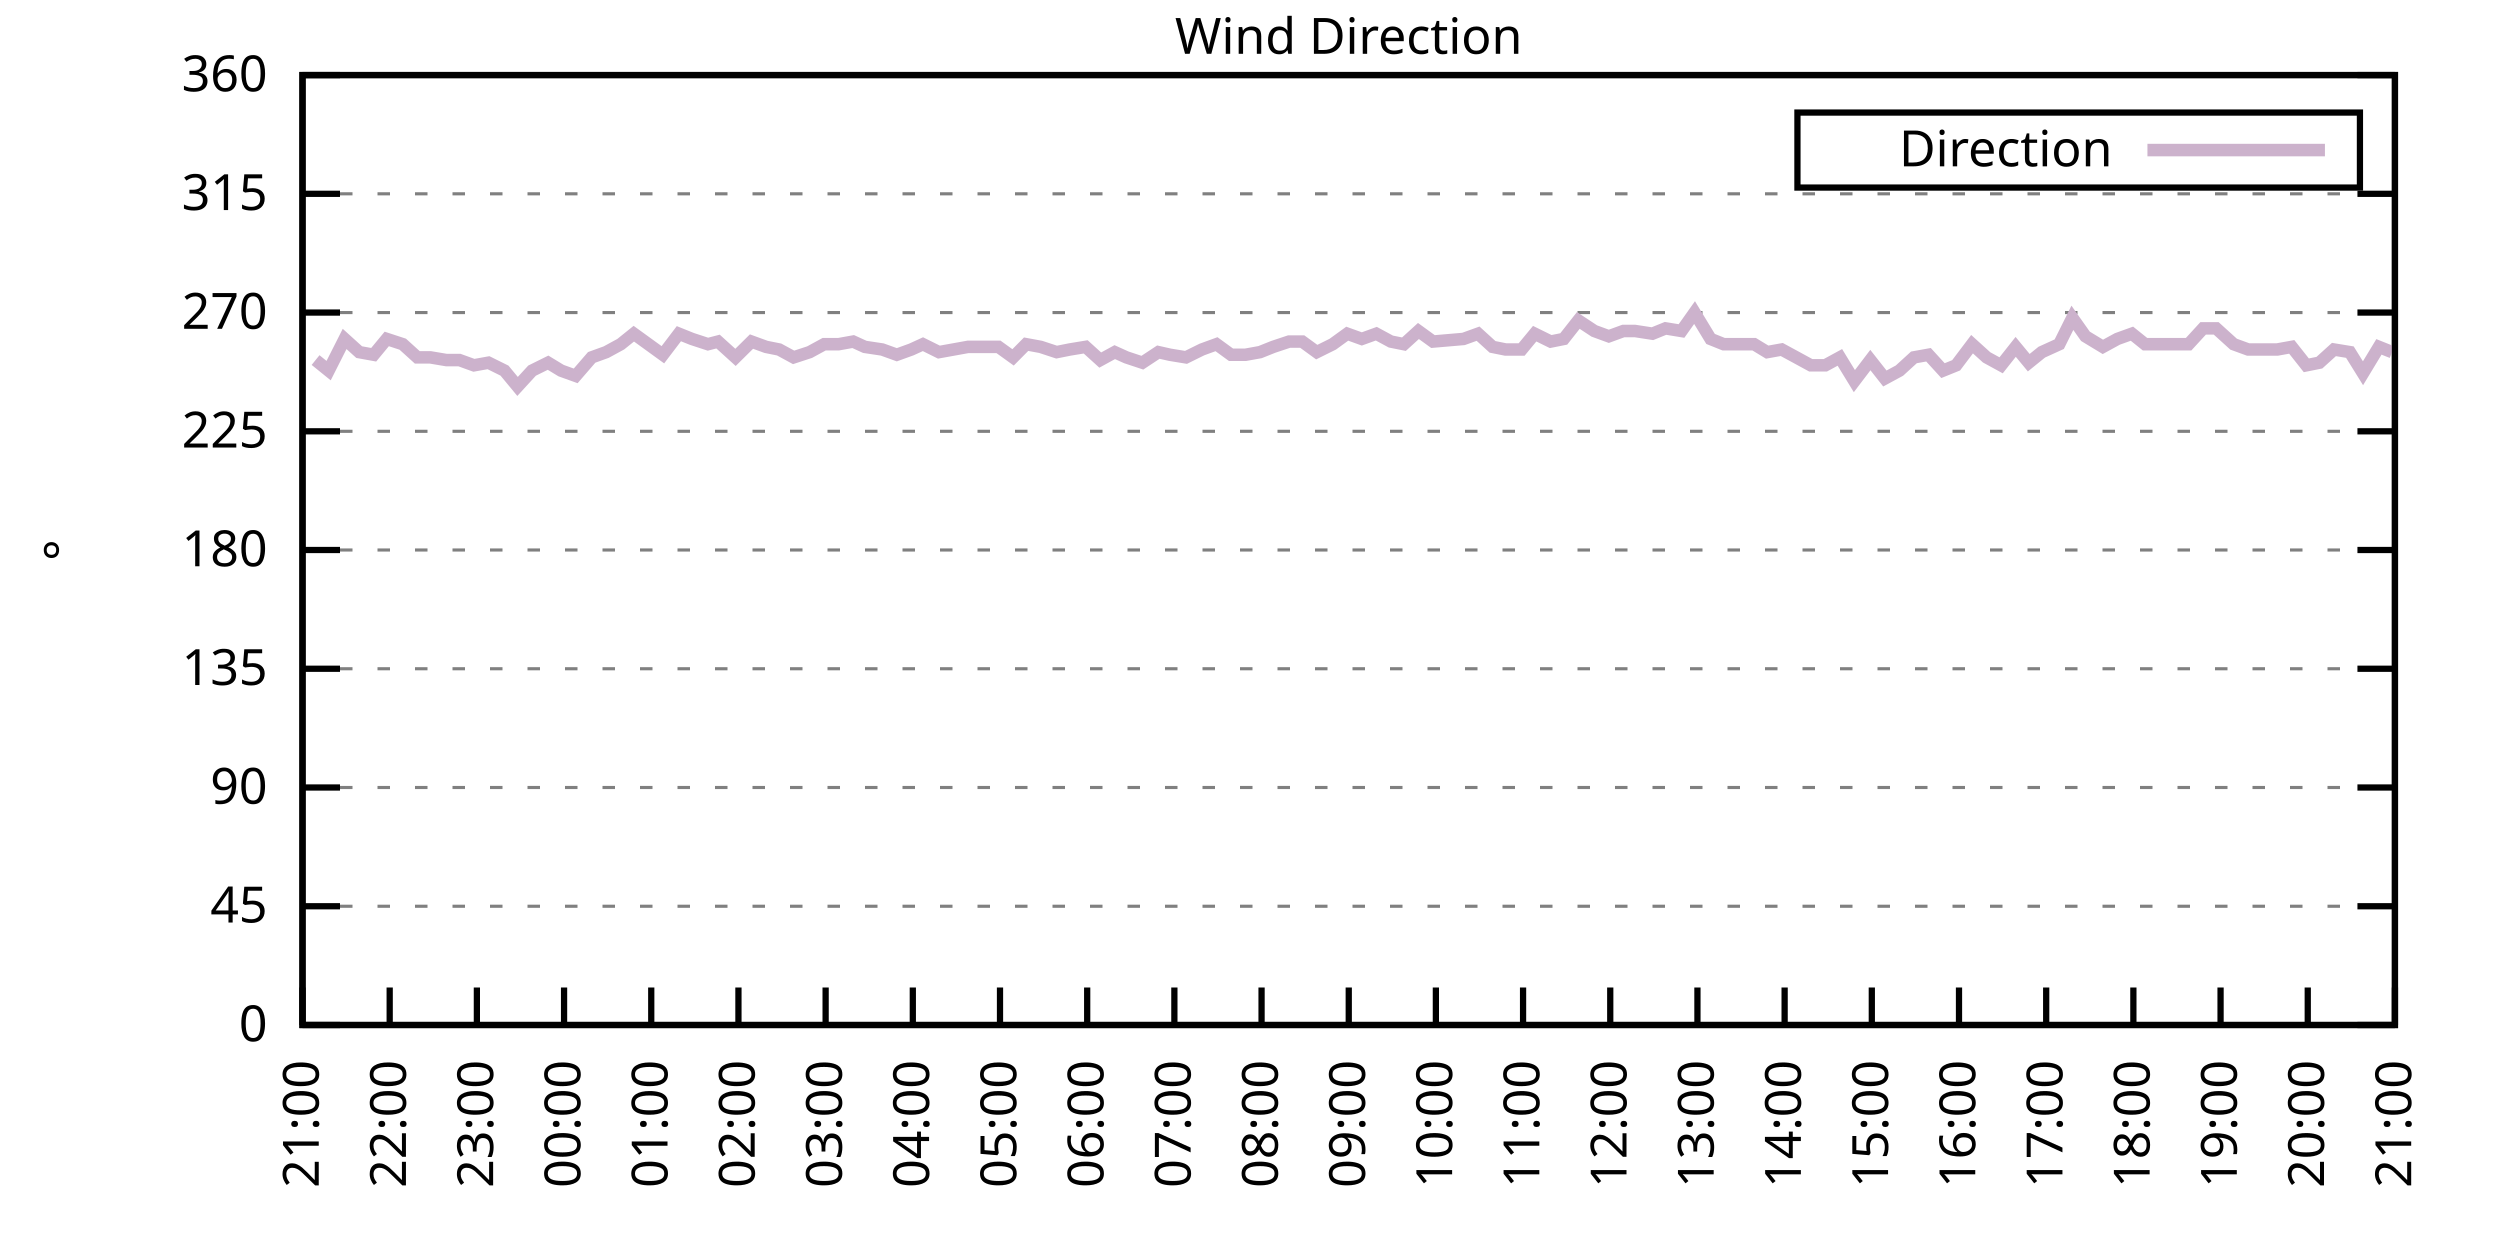
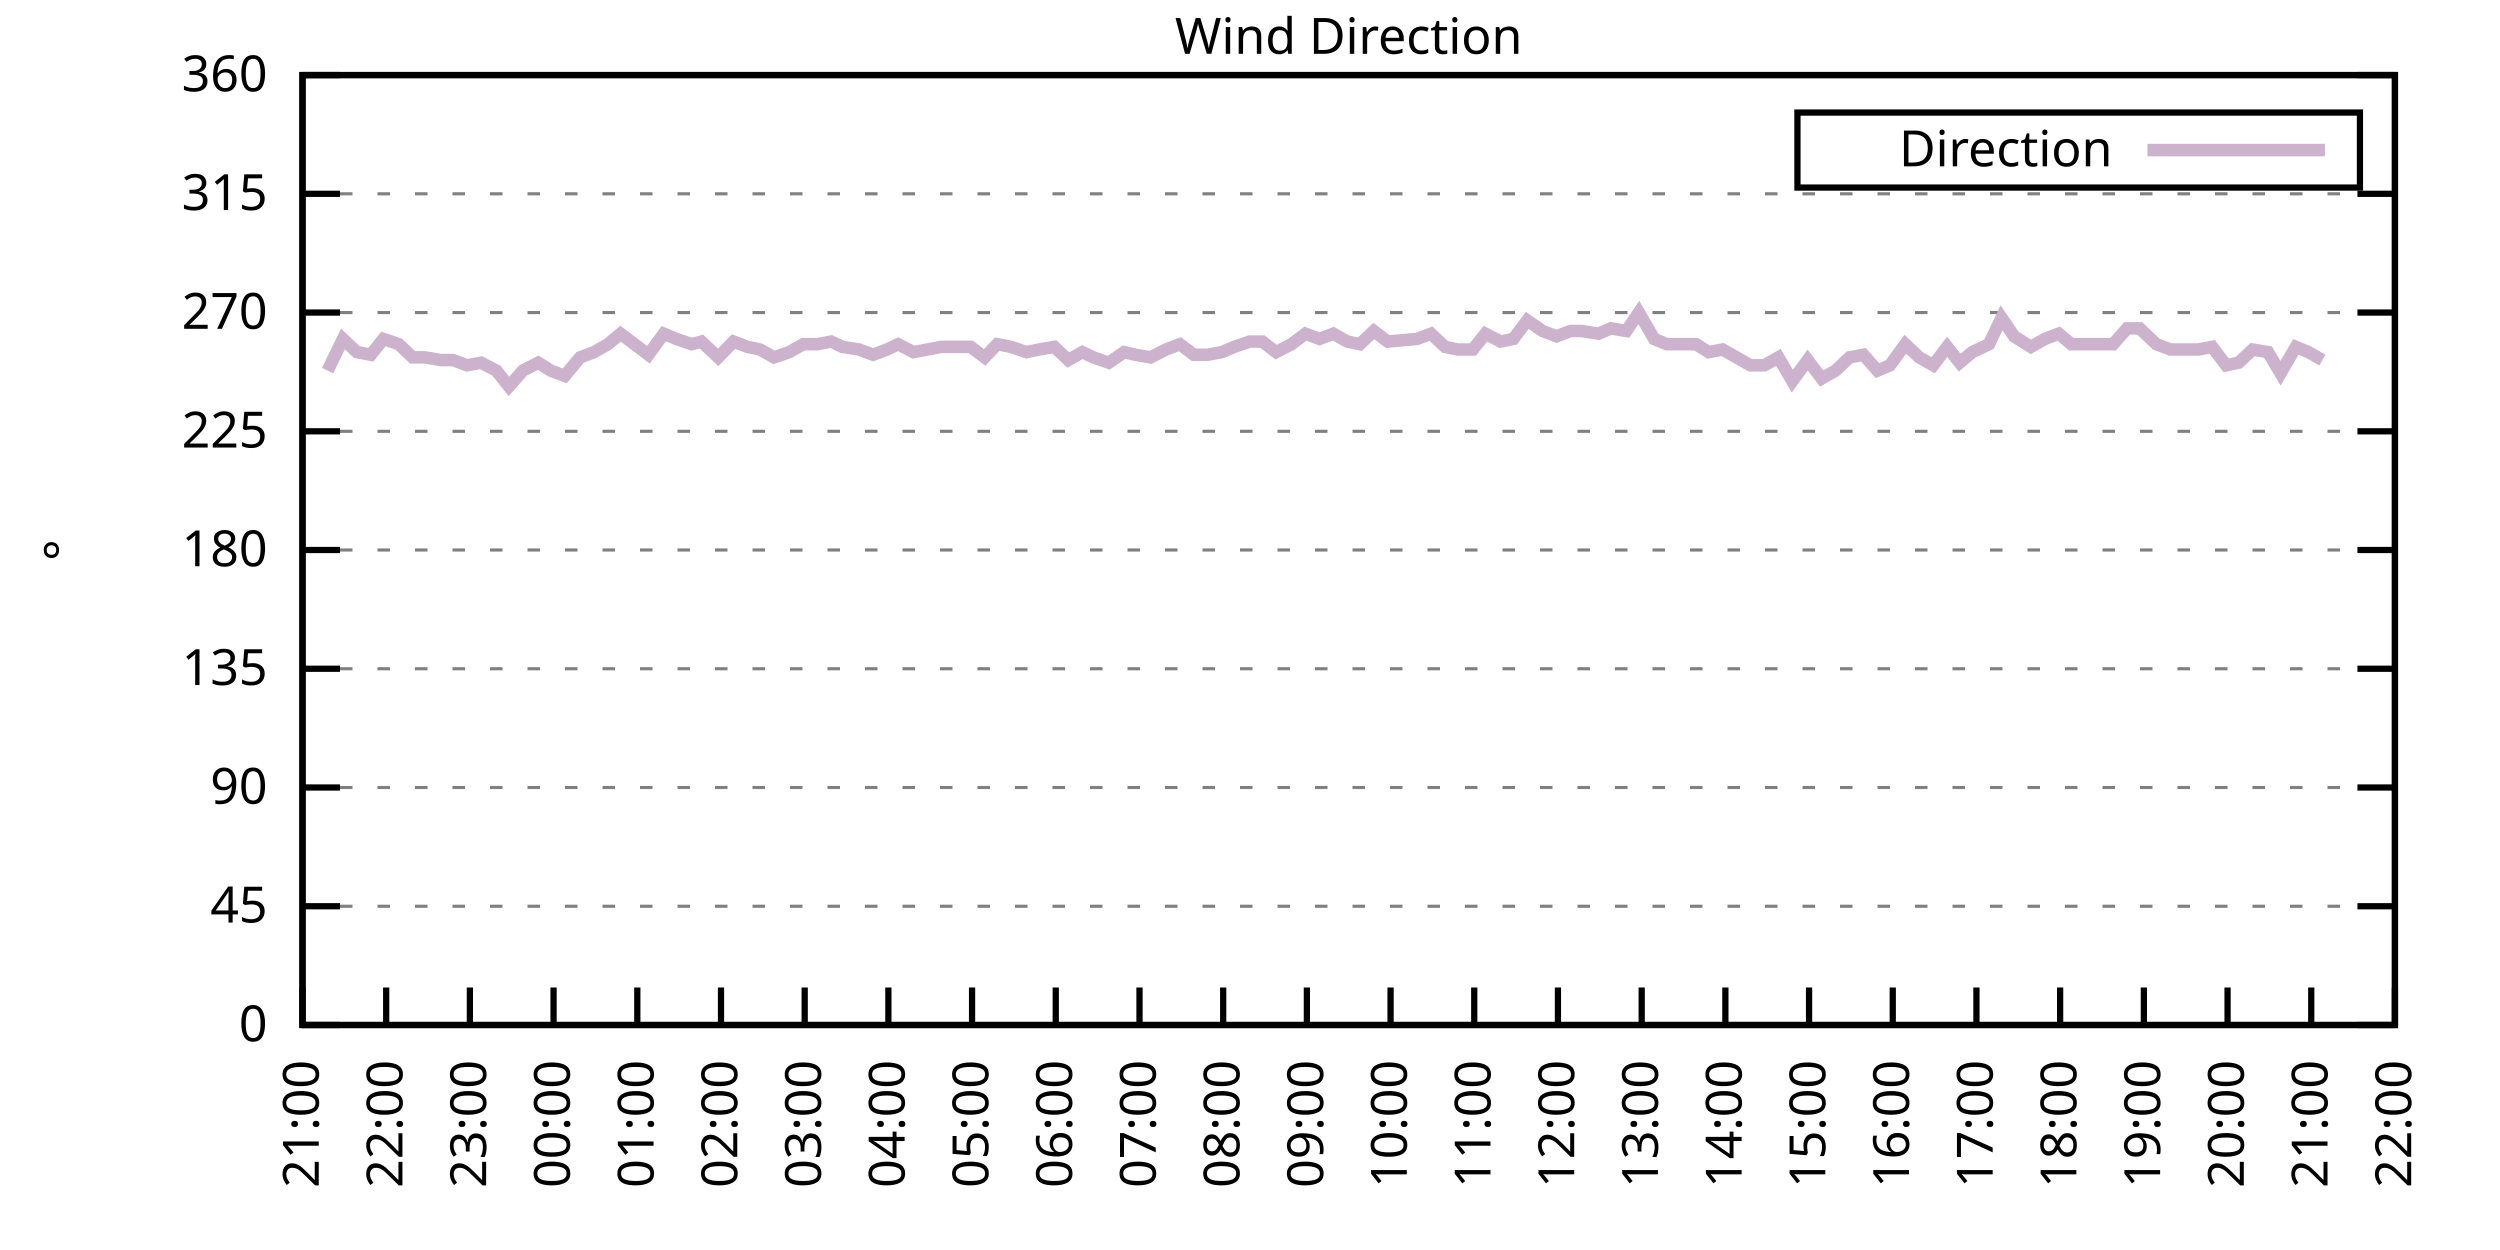
<svg xmlns="http://www.w3.org/2000/svg" xmlns:xlink="http://www.w3.org/1999/xlink" width="400" height="200" viewBox="0 0 400 200">
  <g id="gnuplot_canvas">
    <rect x="0" y="0" width="400" height="200" fill="none" />
    <defs>
      <circle id="gpDot" r="0.5" stroke-width="0.5" stroke="currentColor" />
      <path id="gpPt0" stroke-width="0.333" stroke="currentColor" d="M-1,0 h2 M0,-1 v2" />
      <path id="gpPt1" stroke-width="0.333" stroke="currentColor" d="M-1,-1 L1,1 M1,-1 L-1,1" />
      <path id="gpPt2" stroke-width="0.333" stroke="currentColor" d="M-1,0 L1,0 M0,-1 L0,1 M-1,-1 L1,1 M-1,1 L1,-1" />
      <rect id="gpPt3" stroke-width="0.333" stroke="currentColor" x="-1" y="-1" width="2" height="2" />
      <rect id="gpPt4" stroke-width="0.333" stroke="currentColor" fill="currentColor" x="-1" y="-1" width="2" height="2" />
      <circle id="gpPt5" stroke-width="0.333" stroke="currentColor" cx="0" cy="0" r="1" />
      <use xlink:href="#gpPt5" id="gpPt6" fill="currentColor" stroke="none" />
      <path id="gpPt7" stroke-width="0.333" stroke="currentColor" d="M0,-1.33 L-1.33,0.67 L1.33,0.67 z" />
      <use xlink:href="#gpPt7" id="gpPt8" fill="currentColor" stroke="none" />
      <use xlink:href="#gpPt7" id="gpPt9" stroke="currentColor" transform="rotate(180)" />
      <use xlink:href="#gpPt9" id="gpPt10" fill="currentColor" stroke="none" />
      <use xlink:href="#gpPt3" id="gpPt11" stroke="currentColor" transform="rotate(45)" />
      <use xlink:href="#gpPt11" id="gpPt12" fill="currentColor" stroke="none" />
      <path id="gpPt13" stroke-width="0.333" stroke="currentColor" d="M0,1.330 L1.265,0.411 L0.782,-1.067 L-0.782,-1.076 L-1.265,0.411 z" />
      <use xlink:href="#gpPt13" id="gpPt14" fill="currentColor" stroke="none" />
      <filter id="textbox" filterUnits="objectBoundingBox" x="0" y="0" height="1" width="1">
        <feFlood flood-color="white" flood-opacity="1" result="bgnd" />
        <feComposite in="SourceGraphic" in2="bgnd" operator="atop" />
      </filter>
      <filter id="greybox" filterUnits="objectBoundingBox" x="0" y="0" height="1" width="1">
        <feFlood flood-color="lightgrey" flood-opacity="1" result="grey" />
        <feComposite in="SourceGraphic" in2="grey" operator="atop" />
      </filter>
    </defs>
    <g fill="none" color="white" stroke="currentColor" stroke-width="1.00" stroke-linecap="butt" stroke-linejoin="miter">
</g>
    <g fill="none" color="black" stroke="currentColor" stroke-width="1.00" stroke-linecap="butt" stroke-linejoin="miter">
      <g stroke="none" shape-rendering="crispEdges">
        <polygon fill="rgb(255, 255, 255)" points="48.40,164.00 383.18,164.00 383.18,12.02 48.40,12.02 " />
      </g>
    </g>
    <g fill="none" color="black" stroke="currentColor" stroke-width="1.00" stroke-linecap="butt" stroke-linejoin="miter">
</g>
    <g fill="none" color="black" stroke="black" stroke-width="0.50" stroke-linecap="butt" stroke-linejoin="miter">
</g>
    <g fill="none" color="gray" stroke="currentColor" stroke-width="0.50" stroke-linecap="butt" stroke-linejoin="miter">
      <path stroke="gray" stroke-dasharray="2,4" class="gridline" d="M48.40,164.00 L383.19,164.00  " />
    </g>
    <g fill="none" color="gray" stroke="gray" stroke-width="1.00" stroke-linecap="butt" stroke-linejoin="miter">
</g>
    <g fill="none" color="black" stroke="currentColor" stroke-width="1.00" stroke-linecap="butt" stroke-linejoin="miter">
      <path stroke="black" d="M48.40,164.00 L54.40,164.00 M383.19,164.00 L377.19,164.00  " />
      <g transform="translate(42.80,166.60)" stroke="none" fill="black" font-family="Sans" font-size="8.00" text-anchor="end">
        <text>
          <tspan font-family="Sans"> 0</tspan>
        </text>
      </g>
    </g>
    <g fill="none" color="black" stroke="currentColor" stroke-width="1.00" stroke-linecap="butt" stroke-linejoin="miter">
</g>
    <g fill="none" color="black" stroke="black" stroke-width="0.50" stroke-linecap="butt" stroke-linejoin="miter">
</g>
    <g fill="none" color="gray" stroke="currentColor" stroke-width="0.50" stroke-linecap="butt" stroke-linejoin="miter">
      <path stroke="gray" stroke-dasharray="2,4" class="gridline" d="M48.40,145.00 L383.19,145.00  " />
    </g>
    <g fill="none" color="gray" stroke="gray" stroke-width="1.00" stroke-linecap="butt" stroke-linejoin="miter">
</g>
    <g fill="none" color="black" stroke="currentColor" stroke-width="1.00" stroke-linecap="butt" stroke-linejoin="miter">
      <path stroke="black" d="M48.40,145.00 L54.40,145.00 M383.19,145.00 L377.19,145.00  " />
      <g transform="translate(42.80,147.60)" stroke="none" fill="black" font-family="Sans" font-size="8.00" text-anchor="end">
        <text>
          <tspan font-family="Sans"> 45</tspan>
        </text>
      </g>
    </g>
    <g fill="none" color="black" stroke="currentColor" stroke-width="1.00" stroke-linecap="butt" stroke-linejoin="miter">
</g>
    <g fill="none" color="black" stroke="black" stroke-width="0.50" stroke-linecap="butt" stroke-linejoin="miter">
</g>
    <g fill="none" color="gray" stroke="currentColor" stroke-width="0.50" stroke-linecap="butt" stroke-linejoin="miter">
      <path stroke="gray" stroke-dasharray="2,4" class="gridline" d="M48.40,126.00 L383.19,126.00  " />
    </g>
    <g fill="none" color="gray" stroke="gray" stroke-width="1.00" stroke-linecap="butt" stroke-linejoin="miter">
</g>
    <g fill="none" color="black" stroke="currentColor" stroke-width="1.00" stroke-linecap="butt" stroke-linejoin="miter">
      <path stroke="black" d="M48.40,126.00 L54.40,126.00 M383.19,126.00 L377.19,126.00  " />
      <g transform="translate(42.80,128.60)" stroke="none" fill="black" font-family="Sans" font-size="8.00" text-anchor="end">
        <text>
          <tspan font-family="Sans"> 90</tspan>
        </text>
      </g>
    </g>
    <g fill="none" color="black" stroke="currentColor" stroke-width="1.00" stroke-linecap="butt" stroke-linejoin="miter">
</g>
    <g fill="none" color="black" stroke="black" stroke-width="0.50" stroke-linecap="butt" stroke-linejoin="miter">
</g>
    <g fill="none" color="gray" stroke="currentColor" stroke-width="0.50" stroke-linecap="butt" stroke-linejoin="miter">
      <path stroke="gray" stroke-dasharray="2,4" class="gridline" d="M48.40,107.00 L383.19,107.00  " />
    </g>
    <g fill="none" color="gray" stroke="gray" stroke-width="1.00" stroke-linecap="butt" stroke-linejoin="miter">
</g>
    <g fill="none" color="black" stroke="currentColor" stroke-width="1.00" stroke-linecap="butt" stroke-linejoin="miter">
      <path stroke="black" d="M48.40,107.00 L54.40,107.00 M383.19,107.00 L377.19,107.00  " />
      <g transform="translate(42.80,109.60)" stroke="none" fill="black" font-family="Sans" font-size="8.00" text-anchor="end">
        <text>
          <tspan font-family="Sans"> 135</tspan>
        </text>
      </g>
    </g>
    <g fill="none" color="black" stroke="currentColor" stroke-width="1.00" stroke-linecap="butt" stroke-linejoin="miter">
</g>
    <g fill="none" color="black" stroke="black" stroke-width="0.50" stroke-linecap="butt" stroke-linejoin="miter">
</g>
    <g fill="none" color="gray" stroke="currentColor" stroke-width="0.50" stroke-linecap="butt" stroke-linejoin="miter">
      <path stroke="gray" stroke-dasharray="2,4" class="gridline" d="M48.40,88.00 L383.19,88.00  " />
    </g>
    <g fill="none" color="gray" stroke="gray" stroke-width="1.00" stroke-linecap="butt" stroke-linejoin="miter">
</g>
    <g fill="none" color="black" stroke="currentColor" stroke-width="1.00" stroke-linecap="butt" stroke-linejoin="miter">
      <path stroke="black" d="M48.40,88.00 L54.40,88.00 M383.19,88.00 L377.19,88.00  " />
      <g transform="translate(42.80,90.60)" stroke="none" fill="black" font-family="Sans" font-size="8.00" text-anchor="end">
        <text>
          <tspan font-family="Sans"> 180</tspan>
        </text>
      </g>
    </g>
    <g fill="none" color="black" stroke="currentColor" stroke-width="1.00" stroke-linecap="butt" stroke-linejoin="miter">
</g>
    <g fill="none" color="black" stroke="black" stroke-width="0.50" stroke-linecap="butt" stroke-linejoin="miter">
</g>
    <g fill="none" color="gray" stroke="currentColor" stroke-width="0.50" stroke-linecap="butt" stroke-linejoin="miter">
      <path stroke="gray" stroke-dasharray="2,4" class="gridline" d="M48.40,69.01 L383.19,69.01  " />
    </g>
    <g fill="none" color="gray" stroke="gray" stroke-width="1.00" stroke-linecap="butt" stroke-linejoin="miter">
</g>
    <g fill="none" color="black" stroke="currentColor" stroke-width="1.00" stroke-linecap="butt" stroke-linejoin="miter">
      <path stroke="black" d="M48.40,69.01 L54.40,69.01 M383.19,69.01 L377.19,69.01  " />
      <g transform="translate(42.80,71.61)" stroke="none" fill="black" font-family="Sans" font-size="8.00" text-anchor="end">
        <text>
          <tspan font-family="Sans"> 225</tspan>
        </text>
      </g>
    </g>
    <g fill="none" color="black" stroke="currentColor" stroke-width="1.00" stroke-linecap="butt" stroke-linejoin="miter">
</g>
    <g fill="none" color="black" stroke="black" stroke-width="0.50" stroke-linecap="butt" stroke-linejoin="miter">
</g>
    <g fill="none" color="gray" stroke="currentColor" stroke-width="0.50" stroke-linecap="butt" stroke-linejoin="miter">
      <path stroke="gray" stroke-dasharray="2,4" class="gridline" d="M48.40,50.01 L383.19,50.01  " />
    </g>
    <g fill="none" color="gray" stroke="gray" stroke-width="1.00" stroke-linecap="butt" stroke-linejoin="miter">
</g>
    <g fill="none" color="black" stroke="currentColor" stroke-width="1.00" stroke-linecap="butt" stroke-linejoin="miter">
      <path stroke="black" d="M48.40,50.01 L54.40,50.01 M383.19,50.01 L377.19,50.01  " />
      <g transform="translate(42.80,52.61)" stroke="none" fill="black" font-family="Sans" font-size="8.00" text-anchor="end">
        <text>
          <tspan font-family="Sans"> 270</tspan>
        </text>
      </g>
    </g>
    <g fill="none" color="black" stroke="currentColor" stroke-width="1.00" stroke-linecap="butt" stroke-linejoin="miter">
</g>
    <g fill="none" color="black" stroke="black" stroke-width="0.50" stroke-linecap="butt" stroke-linejoin="miter">
</g>
    <g fill="none" color="gray" stroke="currentColor" stroke-width="0.50" stroke-linecap="butt" stroke-linejoin="miter">
      <path stroke="gray" stroke-dasharray="2,4" class="gridline" d="M48.40,31.01 L383.19,31.01  " />
    </g>
    <g fill="none" color="gray" stroke="gray" stroke-width="1.00" stroke-linecap="butt" stroke-linejoin="miter">
</g>
    <g fill="none" color="black" stroke="currentColor" stroke-width="1.00" stroke-linecap="butt" stroke-linejoin="miter">
      <path stroke="black" d="M48.40,31.01 L54.40,31.01 M383.19,31.01 L377.19,31.01  " />
      <g transform="translate(42.80,33.61)" stroke="none" fill="black" font-family="Sans" font-size="8.00" text-anchor="end">
        <text>
          <tspan font-family="Sans"> 315</tspan>
        </text>
      </g>
    </g>
    <g fill="none" color="black" stroke="currentColor" stroke-width="1.00" stroke-linecap="butt" stroke-linejoin="miter">
</g>
    <g fill="none" color="black" stroke="black" stroke-width="0.50" stroke-linecap="butt" stroke-linejoin="miter">
</g>
    <g fill="none" color="gray" stroke="currentColor" stroke-width="0.50" stroke-linecap="butt" stroke-linejoin="miter">
      <path stroke="gray" stroke-dasharray="2,4" class="gridline" d="M48.40,12.01 L383.19,12.01  " />
    </g>
    <g fill="none" color="gray" stroke="gray" stroke-width="1.00" stroke-linecap="butt" stroke-linejoin="miter">
</g>
    <g fill="none" color="black" stroke="currentColor" stroke-width="1.00" stroke-linecap="butt" stroke-linejoin="miter">
      <path stroke="black" d="M48.40,12.01 L54.40,12.01 M383.19,12.01 L377.19,12.01  " />
      <g transform="translate(42.80,14.61)" stroke="none" fill="black" font-family="Sans" font-size="8.00" text-anchor="end">
        <text>
          <tspan font-family="Sans"> 360</tspan>
        </text>
      </g>
    </g>
    <g fill="none" color="black" stroke="currentColor" stroke-width="1.00" stroke-linecap="butt" stroke-linejoin="miter">
      <path stroke="black" d="M48.40,164.00 L48.40,158.00  " />
      <g transform="translate(51.00,169.60) rotate(270.00)" stroke="none" fill="black" font-family="Sans" font-size="8.00" text-anchor="end">
        <text>
          <tspan font-family="Sans">21:00</tspan>
        </text>
      </g>
    </g>
    <g fill="none" color="black" stroke="currentColor" stroke-width="1.00" stroke-linecap="butt" stroke-linejoin="miter">
-       <path stroke="black" d="M62.35,164.00 L62.35,158.00  " />
-       <g transform="translate(64.95,169.60) rotate(270.00)" stroke="none" fill="black" font-family="Sans" font-size="8.00" text-anchor="end">
+       <path stroke="black" d="M61.79,164.00 L61.79,158.00  " />
+       <g transform="translate(64.39,169.60) rotate(270.00)" stroke="none" fill="black" font-family="Sans" font-size="8.00" text-anchor="end">
        <text>
          <tspan font-family="Sans">22:00</tspan>
        </text>
      </g>
    </g>
    <g fill="none" color="black" stroke="currentColor" stroke-width="1.00" stroke-linecap="butt" stroke-linejoin="miter">
-       <path stroke="black" d="M76.30,164.00 L76.30,158.00  " />
-       <g transform="translate(78.90,169.60) rotate(270.00)" stroke="none" fill="black" font-family="Sans" font-size="8.00" text-anchor="end">
+       <path stroke="black" d="M75.18,164.00 L75.18,158.00  " />
+       <g transform="translate(77.78,169.60) rotate(270.00)" stroke="none" fill="black" font-family="Sans" font-size="8.00" text-anchor="end">
        <text>
          <tspan font-family="Sans">23:00</tspan>
        </text>
      </g>
    </g>
    <g fill="none" color="black" stroke="currentColor" stroke-width="1.00" stroke-linecap="butt" stroke-linejoin="miter">
-       <path stroke="black" d="M90.25,164.00 L90.25,158.00  " />
-       <g transform="translate(92.85,169.60) rotate(270.00)" stroke="none" fill="black" font-family="Sans" font-size="8.00" text-anchor="end">
+       <path stroke="black" d="M88.57,164.00 L88.57,158.00  " />
+       <g transform="translate(91.17,169.60) rotate(270.00)" stroke="none" fill="black" font-family="Sans" font-size="8.00" text-anchor="end">
        <text>
          <tspan font-family="Sans">00:00</tspan>
        </text>
      </g>
    </g>
    <g fill="none" color="black" stroke="currentColor" stroke-width="1.00" stroke-linecap="butt" stroke-linejoin="miter">
-       <path stroke="black" d="M104.20,164.00 L104.20,158.00  " />
-       <g transform="translate(106.80,169.60) rotate(270.00)" stroke="none" fill="black" font-family="Sans" font-size="8.00" text-anchor="end">
+       <path stroke="black" d="M101.97,164.00 L101.97,158.00  " />
+       <g transform="translate(104.57,169.60) rotate(270.00)" stroke="none" fill="black" font-family="Sans" font-size="8.00" text-anchor="end">
        <text>
          <tspan font-family="Sans">01:00</tspan>
        </text>
      </g>
    </g>
    <g fill="none" color="black" stroke="currentColor" stroke-width="1.00" stroke-linecap="butt" stroke-linejoin="miter">
-       <path stroke="black" d="M118.15,164.00 L118.15,158.00  " />
-       <g transform="translate(120.75,169.60) rotate(270.00)" stroke="none" fill="black" font-family="Sans" font-size="8.00" text-anchor="end">
+       <path stroke="black" d="M115.36,164.00 L115.36,158.00  " />
+       <g transform="translate(117.96,169.60) rotate(270.00)" stroke="none" fill="black" font-family="Sans" font-size="8.00" text-anchor="end">
        <text>
          <tspan font-family="Sans">02:00</tspan>
        </text>
      </g>
    </g>
    <g fill="none" color="black" stroke="currentColor" stroke-width="1.00" stroke-linecap="butt" stroke-linejoin="miter">
-       <path stroke="black" d="M132.10,164.00 L132.10,158.00  " />
-       <g transform="translate(134.70,169.60) rotate(270.00)" stroke="none" fill="black" font-family="Sans" font-size="8.00" text-anchor="end">
+       <path stroke="black" d="M128.75,164.00 L128.75,158.00  " />
+       <g transform="translate(131.35,169.60) rotate(270.00)" stroke="none" fill="black" font-family="Sans" font-size="8.00" text-anchor="end">
        <text>
          <tspan font-family="Sans">03:00</tspan>
        </text>
      </g>
    </g>
    <g fill="none" color="black" stroke="currentColor" stroke-width="1.00" stroke-linecap="butt" stroke-linejoin="miter">
-       <path stroke="black" d="M146.05,164.00 L146.05,158.00  " />
-       <g transform="translate(148.65,169.60) rotate(270.00)" stroke="none" fill="black" font-family="Sans" font-size="8.00" text-anchor="end">
+       <path stroke="black" d="M142.14,164.00 L142.14,158.00  " />
+       <g transform="translate(144.74,169.60) rotate(270.00)" stroke="none" fill="black" font-family="Sans" font-size="8.00" text-anchor="end">
        <text>
          <tspan font-family="Sans">04:00</tspan>
        </text>
      </g>
    </g>
    <g fill="none" color="black" stroke="currentColor" stroke-width="1.00" stroke-linecap="butt" stroke-linejoin="miter">
-       <path stroke="black" d="M160.00,164.00 L160.00,158.00  " />
-       <g transform="translate(162.60,169.60) rotate(270.00)" stroke="none" fill="black" font-family="Sans" font-size="8.00" text-anchor="end">
+       <path stroke="black" d="M155.53,164.00 L155.53,158.00  " />
+       <g transform="translate(158.13,169.60) rotate(270.00)" stroke="none" fill="black" font-family="Sans" font-size="8.00" text-anchor="end">
        <text>
          <tspan font-family="Sans">05:00</tspan>
        </text>
      </g>
    </g>
    <g fill="none" color="black" stroke="currentColor" stroke-width="1.00" stroke-linecap="butt" stroke-linejoin="miter">
-       <path stroke="black" d="M173.95,164.00 L173.95,158.00  " />
-       <g transform="translate(176.55,169.60) rotate(270.00)" stroke="none" fill="black" font-family="Sans" font-size="8.00" text-anchor="end">
+       <path stroke="black" d="M168.92,164.00 L168.92,158.00  " />
+       <g transform="translate(171.52,169.60) rotate(270.00)" stroke="none" fill="black" font-family="Sans" font-size="8.00" text-anchor="end">
        <text>
          <tspan font-family="Sans">06:00</tspan>
        </text>
      </g>
    </g>
    <g fill="none" color="black" stroke="currentColor" stroke-width="1.00" stroke-linecap="butt" stroke-linejoin="miter">
-       <path stroke="black" d="M187.90,164.00 L187.90,158.00  " />
-       <g transform="translate(190.50,169.60) rotate(270.00)" stroke="none" fill="black" font-family="Sans" font-size="8.00" text-anchor="end">
+       <path stroke="black" d="M182.32,164.00 L182.32,158.00  " />
+       <g transform="translate(184.92,169.60) rotate(270.00)" stroke="none" fill="black" font-family="Sans" font-size="8.00" text-anchor="end">
        <text>
          <tspan font-family="Sans">07:00</tspan>
        </text>
      </g>
    </g>
    <g fill="none" color="black" stroke="currentColor" stroke-width="1.00" stroke-linecap="butt" stroke-linejoin="miter">
-       <path stroke="black" d="M201.85,164.00 L201.85,158.00  " />
-       <g transform="translate(204.45,169.60) rotate(270.00)" stroke="none" fill="black" font-family="Sans" font-size="8.00" text-anchor="end">
+       <path stroke="black" d="M195.71,164.00 L195.71,158.00  " />
+       <g transform="translate(198.31,169.60) rotate(270.00)" stroke="none" fill="black" font-family="Sans" font-size="8.00" text-anchor="end">
        <text>
          <tspan font-family="Sans">08:00</tspan>
        </text>
      </g>
    </g>
    <g fill="none" color="black" stroke="currentColor" stroke-width="1.00" stroke-linecap="butt" stroke-linejoin="miter">
-       <path stroke="black" d="M215.80,164.00 L215.80,158.00  " />
-       <g transform="translate(218.40,169.60) rotate(270.00)" stroke="none" fill="black" font-family="Sans" font-size="8.00" text-anchor="end">
+       <path stroke="black" d="M209.10,164.00 L209.10,158.00  " />
+       <g transform="translate(211.70,169.60) rotate(270.00)" stroke="none" fill="black" font-family="Sans" font-size="8.00" text-anchor="end">
        <text>
          <tspan font-family="Sans">09:00</tspan>
        </text>
      </g>
    </g>
    <g fill="none" color="black" stroke="currentColor" stroke-width="1.00" stroke-linecap="butt" stroke-linejoin="miter">
-       <path stroke="black" d="M229.74,164.00 L229.74,158.00  " />
-       <g transform="translate(232.34,169.60) rotate(270.00)" stroke="none" fill="black" font-family="Sans" font-size="8.00" text-anchor="end">
+       <path stroke="black" d="M222.49,164.00 L222.49,158.00  " />
+       <g transform="translate(225.09,169.60) rotate(270.00)" stroke="none" fill="black" font-family="Sans" font-size="8.00" text-anchor="end">
        <text>
          <tspan font-family="Sans">10:00</tspan>
        </text>
      </g>
    </g>
    <g fill="none" color="black" stroke="currentColor" stroke-width="1.00" stroke-linecap="butt" stroke-linejoin="miter">
-       <path stroke="black" d="M243.69,164.00 L243.69,158.00  " />
-       <g transform="translate(246.29,169.60) rotate(270.00)" stroke="none" fill="black" font-family="Sans" font-size="8.00" text-anchor="end">
+       <path stroke="black" d="M235.88,164.00 L235.88,158.00  " />
+       <g transform="translate(238.48,169.60) rotate(270.00)" stroke="none" fill="black" font-family="Sans" font-size="8.00" text-anchor="end">
        <text>
          <tspan font-family="Sans">11:00</tspan>
        </text>
      </g>
    </g>
    <g fill="none" color="black" stroke="currentColor" stroke-width="1.00" stroke-linecap="butt" stroke-linejoin="miter">
-       <path stroke="black" d="M257.64,164.00 L257.64,158.00  " />
-       <g transform="translate(260.24,169.60) rotate(270.00)" stroke="none" fill="black" font-family="Sans" font-size="8.00" text-anchor="end">
+       <path stroke="black" d="M249.27,164.00 L249.27,158.00  " />
+       <g transform="translate(251.87,169.60) rotate(270.00)" stroke="none" fill="black" font-family="Sans" font-size="8.00" text-anchor="end">
        <text>
          <tspan font-family="Sans">12:00</tspan>
        </text>
      </g>
    </g>
    <g fill="none" color="black" stroke="currentColor" stroke-width="1.00" stroke-linecap="butt" stroke-linejoin="miter">
-       <path stroke="black" d="M271.59,164.00 L271.59,158.00  " />
-       <g transform="translate(274.19,169.60) rotate(270.00)" stroke="none" fill="black" font-family="Sans" font-size="8.00" text-anchor="end">
+       <path stroke="black" d="M262.67,164.00 L262.67,158.00  " />
+       <g transform="translate(265.27,169.60) rotate(270.00)" stroke="none" fill="black" font-family="Sans" font-size="8.00" text-anchor="end">
        <text>
          <tspan font-family="Sans">13:00</tspan>
        </text>
      </g>
    </g>
    <g fill="none" color="black" stroke="currentColor" stroke-width="1.00" stroke-linecap="butt" stroke-linejoin="miter">
-       <path stroke="black" d="M285.54,164.00 L285.54,158.00  " />
-       <g transform="translate(288.14,169.60) rotate(270.00)" stroke="none" fill="black" font-family="Sans" font-size="8.00" text-anchor="end">
+       <path stroke="black" d="M276.06,164.00 L276.06,158.00  " />
+       <g transform="translate(278.66,169.60) rotate(270.00)" stroke="none" fill="black" font-family="Sans" font-size="8.00" text-anchor="end">
        <text>
          <tspan font-family="Sans">14:00</tspan>
        </text>
      </g>
    </g>
    <g fill="none" color="black" stroke="currentColor" stroke-width="1.00" stroke-linecap="butt" stroke-linejoin="miter">
-       <path stroke="black" d="M299.49,164.00 L299.49,158.00  " />
-       <g transform="translate(302.09,169.60) rotate(270.00)" stroke="none" fill="black" font-family="Sans" font-size="8.00" text-anchor="end">
+       <path stroke="black" d="M289.45,164.00 L289.45,158.00  " />
+       <g transform="translate(292.05,169.60) rotate(270.00)" stroke="none" fill="black" font-family="Sans" font-size="8.00" text-anchor="end">
        <text>
          <tspan font-family="Sans">15:00</tspan>
        </text>
      </g>
    </g>
    <g fill="none" color="black" stroke="currentColor" stroke-width="1.00" stroke-linecap="butt" stroke-linejoin="miter">
-       <path stroke="black" d="M313.44,164.00 L313.44,158.00  " />
-       <g transform="translate(316.04,169.60) rotate(270.00)" stroke="none" fill="black" font-family="Sans" font-size="8.00" text-anchor="end">
+       <path stroke="black" d="M302.84,164.00 L302.84,158.00  " />
+       <g transform="translate(305.44,169.60) rotate(270.00)" stroke="none" fill="black" font-family="Sans" font-size="8.00" text-anchor="end">
        <text>
          <tspan font-family="Sans">16:00</tspan>
        </text>
      </g>
    </g>
    <g fill="none" color="black" stroke="currentColor" stroke-width="1.00" stroke-linecap="butt" stroke-linejoin="miter">
-       <path stroke="black" d="M327.39,164.00 L327.39,158.00  " />
-       <g transform="translate(329.99,169.60) rotate(270.00)" stroke="none" fill="black" font-family="Sans" font-size="8.00" text-anchor="end">
+       <path stroke="black" d="M316.23,164.00 L316.23,158.00  " />
+       <g transform="translate(318.83,169.60) rotate(270.00)" stroke="none" fill="black" font-family="Sans" font-size="8.00" text-anchor="end">
        <text>
          <tspan font-family="Sans">17:00</tspan>
        </text>
      </g>
    </g>
    <g fill="none" color="black" stroke="currentColor" stroke-width="1.00" stroke-linecap="butt" stroke-linejoin="miter">
-       <path stroke="black" d="M341.34,164.00 L341.34,158.00  " />
-       <g transform="translate(343.94,169.60) rotate(270.00)" stroke="none" fill="black" font-family="Sans" font-size="8.00" text-anchor="end">
+       <path stroke="black" d="M329.62,164.00 L329.62,158.00  " />
+       <g transform="translate(332.22,169.60) rotate(270.00)" stroke="none" fill="black" font-family="Sans" font-size="8.00" text-anchor="end">
        <text>
          <tspan font-family="Sans">18:00</tspan>
        </text>
      </g>
    </g>
    <g fill="none" color="black" stroke="currentColor" stroke-width="1.00" stroke-linecap="butt" stroke-linejoin="miter">
-       <path stroke="black" d="M355.29,164.00 L355.29,158.00  " />
-       <g transform="translate(357.89,169.60) rotate(270.00)" stroke="none" fill="black" font-family="Sans" font-size="8.00" text-anchor="end">
+       <path stroke="black" d="M343.02,164.00 L343.02,158.00  " />
+       <g transform="translate(345.62,169.60) rotate(270.00)" stroke="none" fill="black" font-family="Sans" font-size="8.00" text-anchor="end">
        <text>
          <tspan font-family="Sans">19:00</tspan>
        </text>
      </g>
    </g>
    <g fill="none" color="black" stroke="currentColor" stroke-width="1.00" stroke-linecap="butt" stroke-linejoin="miter">
-       <path stroke="black" d="M369.24,164.00 L369.24,158.00  " />
-       <g transform="translate(371.84,169.60) rotate(270.00)" stroke="none" fill="black" font-family="Sans" font-size="8.00" text-anchor="end">
+       <path stroke="black" d="M356.41,164.00 L356.41,158.00  " />
+       <g transform="translate(359.01,169.60) rotate(270.00)" stroke="none" fill="black" font-family="Sans" font-size="8.00" text-anchor="end">
        <text>
          <tspan font-family="Sans">20:00</tspan>
+         </text>
+       </g>
+     </g>
+     <g fill="none" color="black" stroke="currentColor" stroke-width="1.00" stroke-linecap="butt" stroke-linejoin="miter">
+       <path stroke="black" d="M369.80,164.00 L369.80,158.00  " />
+       <g transform="translate(372.40,169.60) rotate(270.00)" stroke="none" fill="black" font-family="Sans" font-size="8.00" text-anchor="end">
+         <text>
+           <tspan font-family="Sans">21:00</tspan>
        </text>
      </g>
    </g>
    <g fill="none" color="black" stroke="currentColor" stroke-width="1.00" stroke-linecap="butt" stroke-linejoin="miter">
      <path stroke="black" d="M383.19,164.00 L383.19,158.00  " />
      <g transform="translate(385.79,169.60) rotate(270.00)" stroke="none" fill="black" font-family="Sans" font-size="8.00" text-anchor="end">
        <text>
-           <tspan font-family="Sans">21:00</tspan>
+           <tspan font-family="Sans">22:00</tspan>
        </text>
      </g>
    </g>
    <g fill="none" color="black" stroke="currentColor" stroke-width="1.00" stroke-linecap="butt" stroke-linejoin="miter">
</g>
    <g fill="none" color="black" stroke="currentColor" stroke-width="1.00" stroke-linecap="butt" stroke-linejoin="miter">
      <path stroke="black" d="M48.40,12.01 L48.40,164.00 L383.19,164.00 L383.19,12.01 L48.40,12.01 Z  " />
    </g>
    <g fill="none" color="black" stroke="currentColor" stroke-width="1.00" stroke-linecap="butt" stroke-linejoin="miter">
</g>
    <g fill="none" color="black" stroke="currentColor" stroke-width="1.00" stroke-linecap="butt" stroke-linejoin="miter">
      <path stroke="black" d="M287.59,30.01 L287.59,18.01 L377.59,18.01 L377.59,30.01 L287.59,30.01 Z  " />
    </g>
    <g id="Wind_direction_plot_1">
      <g fill="none" color="white" stroke="black" stroke-width="2.00" stroke-linecap="butt" stroke-linejoin="miter">
</g>
      <g fill="none" color="black" stroke="currentColor" stroke-width="2.00" stroke-linecap="butt" stroke-linejoin="miter">
        <g transform="translate(337.99,26.61)" stroke="none" fill="black" font-family="Sans" font-size="8.00" text-anchor="end">
          <text>
            <tspan font-family="Sans">Direction</tspan>
          </text>
        </g>
      </g>
      <g fill="none" color="black" stroke="currentColor" stroke-width="2.00" stroke-linecap="butt" stroke-linejoin="miter">
-         <path stroke="rgb(204, 178, 204)" d="M343.59,24.01 L371.99,24.01 M50.49,57.61 L52.58,59.30 L55.14,54.23 L57.47,56.34 L59.79,56.76 L61.88,54.23   L64.44,55.07 L66.77,57.18 L68.86,57.18 L71.42,57.61 L73.51,57.61 L75.83,58.45 L78.16,58.03 L80.72,59.30   L82.81,61.83 L85.13,59.30 L87.69,58.03 L89.78,59.30 L92.11,60.14 L94.67,57.18 L96.99,56.34 L99.32,55.07   L101.41,53.39 L103.73,55.07 L106.06,56.76 L108.62,53.39 L110.71,54.23 L113.27,55.07 L114.89,54.65 L117.68,57.18   L120.24,54.65 L122.57,55.50 L124.66,55.92 L126.98,57.18 L129.54,56.34 L131.87,55.07 L134.19,55.07 L136.51,54.65   L138.37,55.50 L141.16,55.92 L143.49,56.76 L145.81,55.92 L147.67,55.07 L150.23,56.34 L152.56,55.92 L154.88,55.50   L157.44,55.50 L159.76,55.50 L162.09,57.18 L164.18,55.07 L166.51,55.50 L169.06,56.34 L171.16,55.92 L173.71,55.50   L176.04,57.61 L178.36,56.34 L180.22,57.18 L182.78,58.03 L185.34,56.34 L187.20,56.76 L189.76,57.18 L192.31,55.92   L194.64,55.07 L196.96,56.76 L199.29,56.76 L201.61,56.34 L203.71,55.50 L206.26,54.65 L208.36,54.65 L210.68,56.34   L213.24,55.07 L215.56,53.39 L217.89,54.23 L220.21,53.39 L222.54,54.65 L224.63,55.07 L226.95,52.96 L229.28,54.65   L234.16,54.23 L236.49,53.39 L238.81,55.50 L240.90,55.92 L243.46,55.92 L245.55,53.39 L248.11,54.65 L250.20,54.23   L252.53,51.27 L255.09,52.96 L257.41,53.81 L259.74,52.96 L261.60,52.96 L264.39,53.39 L266.48,52.54 L269.04,52.96   L271.13,50.01 L273.69,54.23 L275.78,55.07 L278.10,55.07 L280.66,55.07 L282.75,56.34 L285.08,55.92 L287.40,57.18   L289.73,58.45 L292.05,58.45 L294.38,57.18 L296.70,60.98 L299.26,57.61 L301.58,60.56 L303.91,59.30 L306.23,57.18   L308.56,56.76 L310.88,59.30 L312.98,58.45 L315.53,55.07 L317.86,57.18 L320.18,58.45 L322.51,55.50 L324.60,58.03   L326.69,56.34 L329.48,55.07 L331.58,50.85 L333.67,53.81 L336.46,55.50 L338.78,54.23 L341.11,53.39 L343.20,55.07   L345.53,55.07 L348.08,55.07 L350.18,55.07 L352.50,52.54 L354.59,52.54 L357.38,55.07 L359.71,55.92 L361.80,55.92   L364.36,55.92 L366.68,55.50 L369.01,58.45 L371.10,58.03 L373.43,55.92 L375.98,56.34 L378.08,59.72 L380.63,55.50   L382.73,56.34  " />
+         <path stroke="rgb(204, 178, 204)" d="M343.59,24.01 L371.99,24.01 M52.42,59.30 L54.87,54.23 L57.10,56.34 L59.34,56.76 L61.35,54.23 L63.80,55.07   L66.03,57.18 L68.04,57.18 L70.50,57.61 L72.50,57.61 L74.74,58.45 L76.97,58.03 L79.42,59.30 L81.43,61.83   L83.66,59.30 L86.12,58.03 L88.13,59.30 L90.36,60.14 L92.82,57.18 L95.05,56.34 L97.28,55.07 L99.29,53.39   L101.52,55.07 L103.75,56.76 L106.21,53.39 L108.22,54.23 L110.67,55.07 L112.23,54.65 L114.91,57.18 L117.37,54.65   L119.60,55.50 L121.61,55.92 L123.84,57.18 L126.29,56.34 L128.53,55.07 L130.76,55.07 L132.99,54.65 L134.78,55.50   L137.45,55.92 L139.69,56.76 L141.92,55.92 L143.70,55.07 L146.16,56.34 L148.39,55.92 L150.62,55.50 L153.08,55.50   L155.31,55.50 L157.54,57.18 L159.55,55.07 L161.78,55.50 L164.24,56.34 L166.25,55.92 L168.70,55.50 L170.93,57.61   L173.17,56.34 L174.95,57.18 L177.41,58.03 L179.86,56.34 L181.65,56.76 L184.10,57.18 L186.56,55.92 L188.79,55.07   L191.02,56.76 L193.25,56.76 L195.48,56.34 L197.49,55.50 L199.95,54.65 L201.96,54.65 L204.19,56.34 L206.64,55.07   L208.88,53.39 L211.11,54.23 L213.34,53.39 L215.57,54.65 L217.58,55.07 L219.81,52.96 L222.04,54.65 L226.73,54.23   L228.96,53.39 L231.20,55.50 L233.20,55.92 L235.66,55.92 L237.67,53.39 L240.12,54.65 L242.13,54.23 L244.36,51.27   L246.82,52.96 L249.05,53.81 L251.28,52.96 L253.07,52.96 L255.75,53.39 L257.76,52.54 L260.21,52.96 L262.22,50.01   L264.67,54.23 L266.68,55.07 L268.92,55.07 L271.37,55.07 L273.38,56.34 L275.61,55.92 L277.84,57.18 L280.07,58.45   L282.31,58.45 L284.54,57.18 L286.77,60.98 L289.23,57.61 L291.46,60.56 L293.69,59.30 L295.92,57.18 L298.15,56.76   L300.39,59.30 L302.39,58.45 L304.85,55.07 L307.08,57.18 L309.31,58.45 L311.54,55.50 L313.55,58.03 L315.56,56.34   L318.24,55.07 L320.25,50.85 L322.26,53.81 L324.94,55.50 L327.17,54.23 L329.40,53.39 L331.41,55.07 L333.64,55.07   L336.10,55.07 L338.10,55.07 L340.34,52.54 L342.35,52.54 L345.02,55.07 L347.26,55.92 L349.26,55.92 L351.72,55.92   L353.95,55.50 L356.18,58.45 L358.19,58.03 L360.42,55.92 L362.88,56.34 L364.89,59.72 L367.34,55.50 L369.35,56.34   L371.58,57.61  " />
      </g>
    </g>
    <g fill="none" color="black" stroke="currentColor" stroke-width="2.00" stroke-linecap="butt" stroke-linejoin="miter">
</g>
    <g fill="none" color="black" stroke="black" stroke-width="1.00" stroke-linecap="butt" stroke-linejoin="miter">
</g>
    <g fill="none" color="black" stroke="currentColor" stroke-width="1.00" stroke-linecap="butt" stroke-linejoin="miter">
      <path stroke="black" d="M48.40,12.01 L48.40,164.00 L383.19,164.00 L383.19,12.01 L48.40,12.01 Z  " />
      <g transform="translate(12.80,88.01) rotate(270.00)" stroke="none" fill="black" font-family="Sans" font-size="8.00" text-anchor="middle">
        <text>
          <tspan font-family="Sans">°</tspan>
        </text>
      </g>
    </g>
    <g fill="none" color="black" stroke="currentColor" stroke-width="1.00" stroke-linecap="butt" stroke-linejoin="miter">
</g>
    <g fill="none" color="black" stroke="currentColor" stroke-width="1.00" stroke-linecap="butt" stroke-linejoin="miter">
      <g transform="translate(215.79,8.61)" stroke="none" fill="black" font-family="Sans" font-size="8.00" text-anchor="middle">
        <text>
          <tspan font-family="Sans">Wind Direction</tspan>
        </text>
      </g>
    </g>
    <g fill="none" color="black" stroke="currentColor" stroke-width="1.00" stroke-linecap="butt" stroke-linejoin="miter">
</g>
  </g>
</svg>
